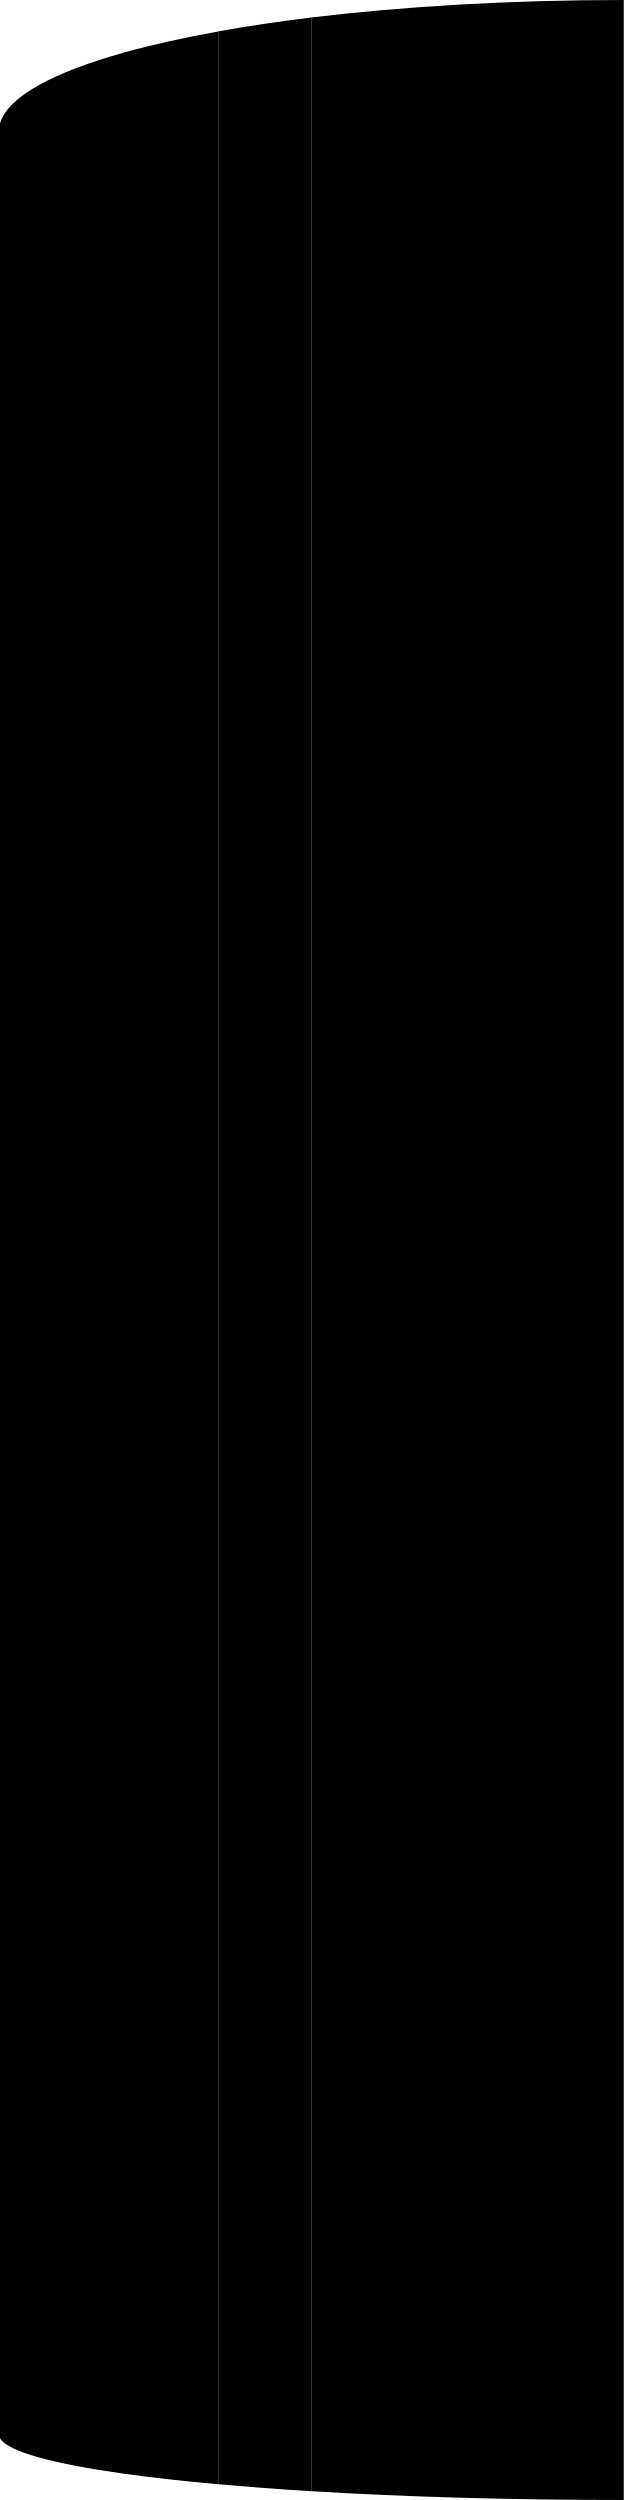
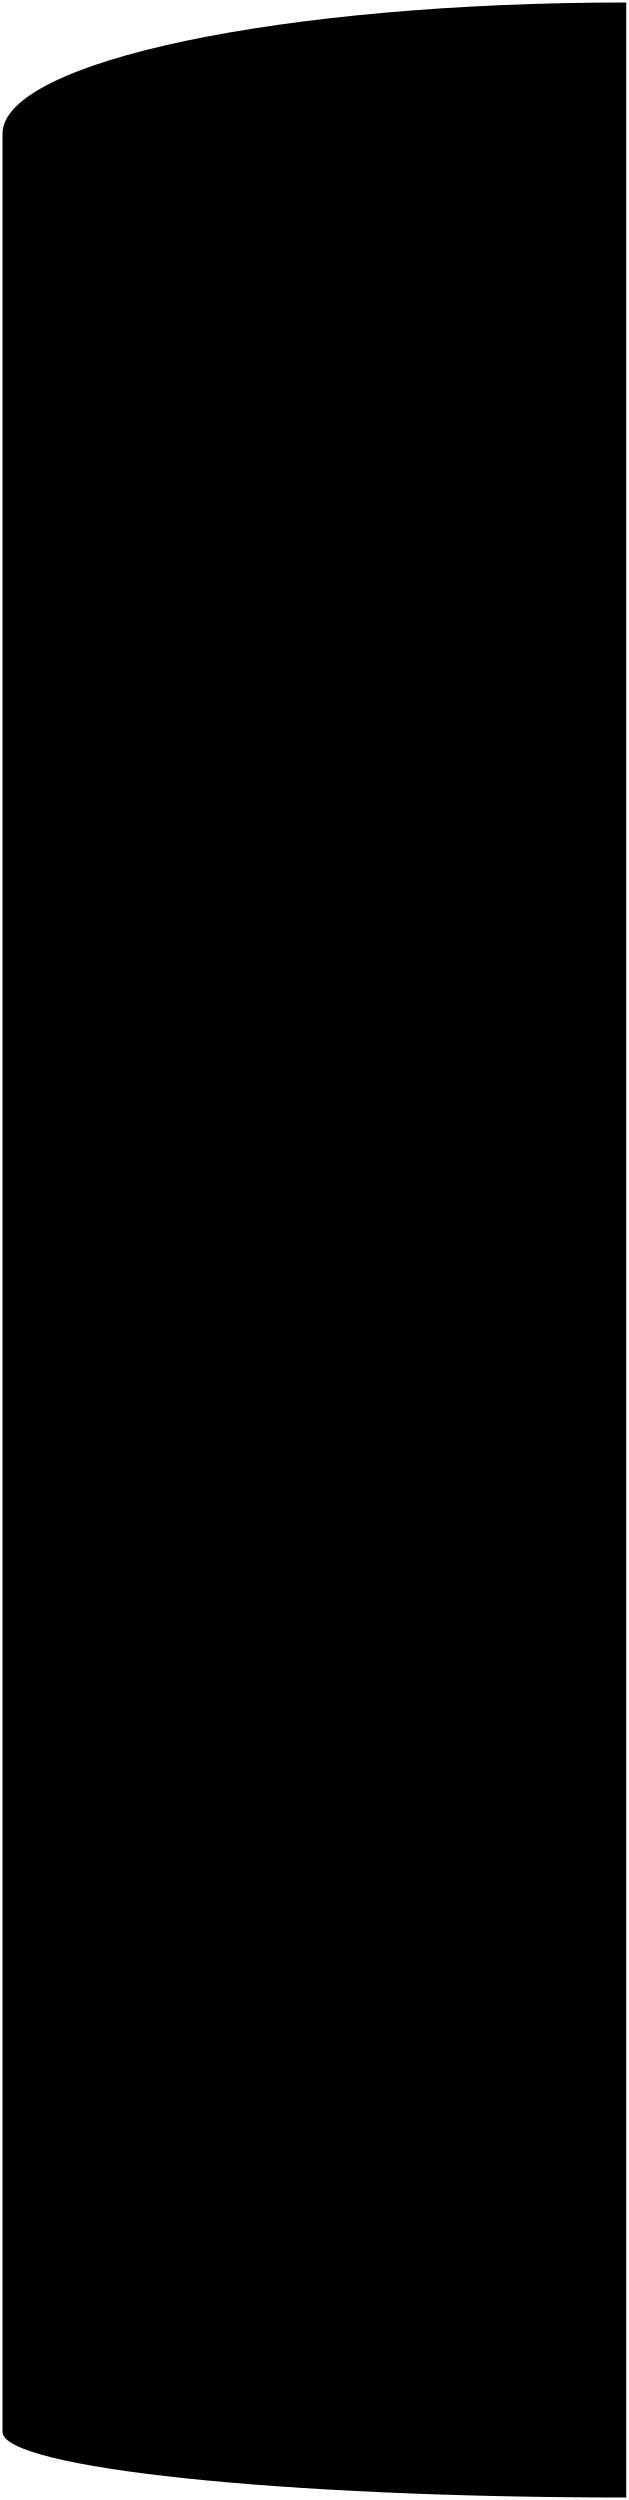
- <svg viewBox="0 0 249.5 1000">
-   <path class="dark" d="M124.5,996.48c36.77,2.24,79.46,3.52,125,3.52V0C204,0,161.27,2.57,124.5,7Z" />
-   <path class="light" d="M87.5,993.72c11.49,1,23.86,2,37,2.76V7c-13.14,1.6-25.51,3.45-37,5.51Z" />
-   <path class="lighter" d="M49.5,989.47c11.14,1.56,23.9,3,38,4.25V12.55c-14.1,2.53-26.86,5.38-38,8.5Z" />
-   <path class="lightest" d="M0,975.31c3.09,5.33,21.22,10.23,50,14.23V20.91c-28.78,8-46.91,17.81-50,28.46Z" />
+ <svg viewBox="0 0 252 1002">
+   <defs>
+     <linearGradient id="fill__theatreLit" x1="0%" y1="0%" x2="100%" y2="0%">
+       <stop offset="0%" stop-color="#9c998a" />
+       <stop offset="25%" stop-color="#858376" />
+       <stop offset="100%" stop-color="#6e6c61" />
+     </linearGradient>
+     <linearGradient id="fill__theatreDark" x1="0%" y1="0%" x2="100%" y2="0%">
+       <stop offset="0%" stop-color="#9c998a" />
+       <stop offset="25%" stop-color="#858376" />
+       <stop offset="100%" stop-color="#6e6c61" />
+     </linearGradient>
+   </defs>
+   <path class="balcony" d="M1,53.63C1,24.56,112.93,1,251,1V1001C112.93,1001,1,989.22,1,974.68Z" />
</svg>
